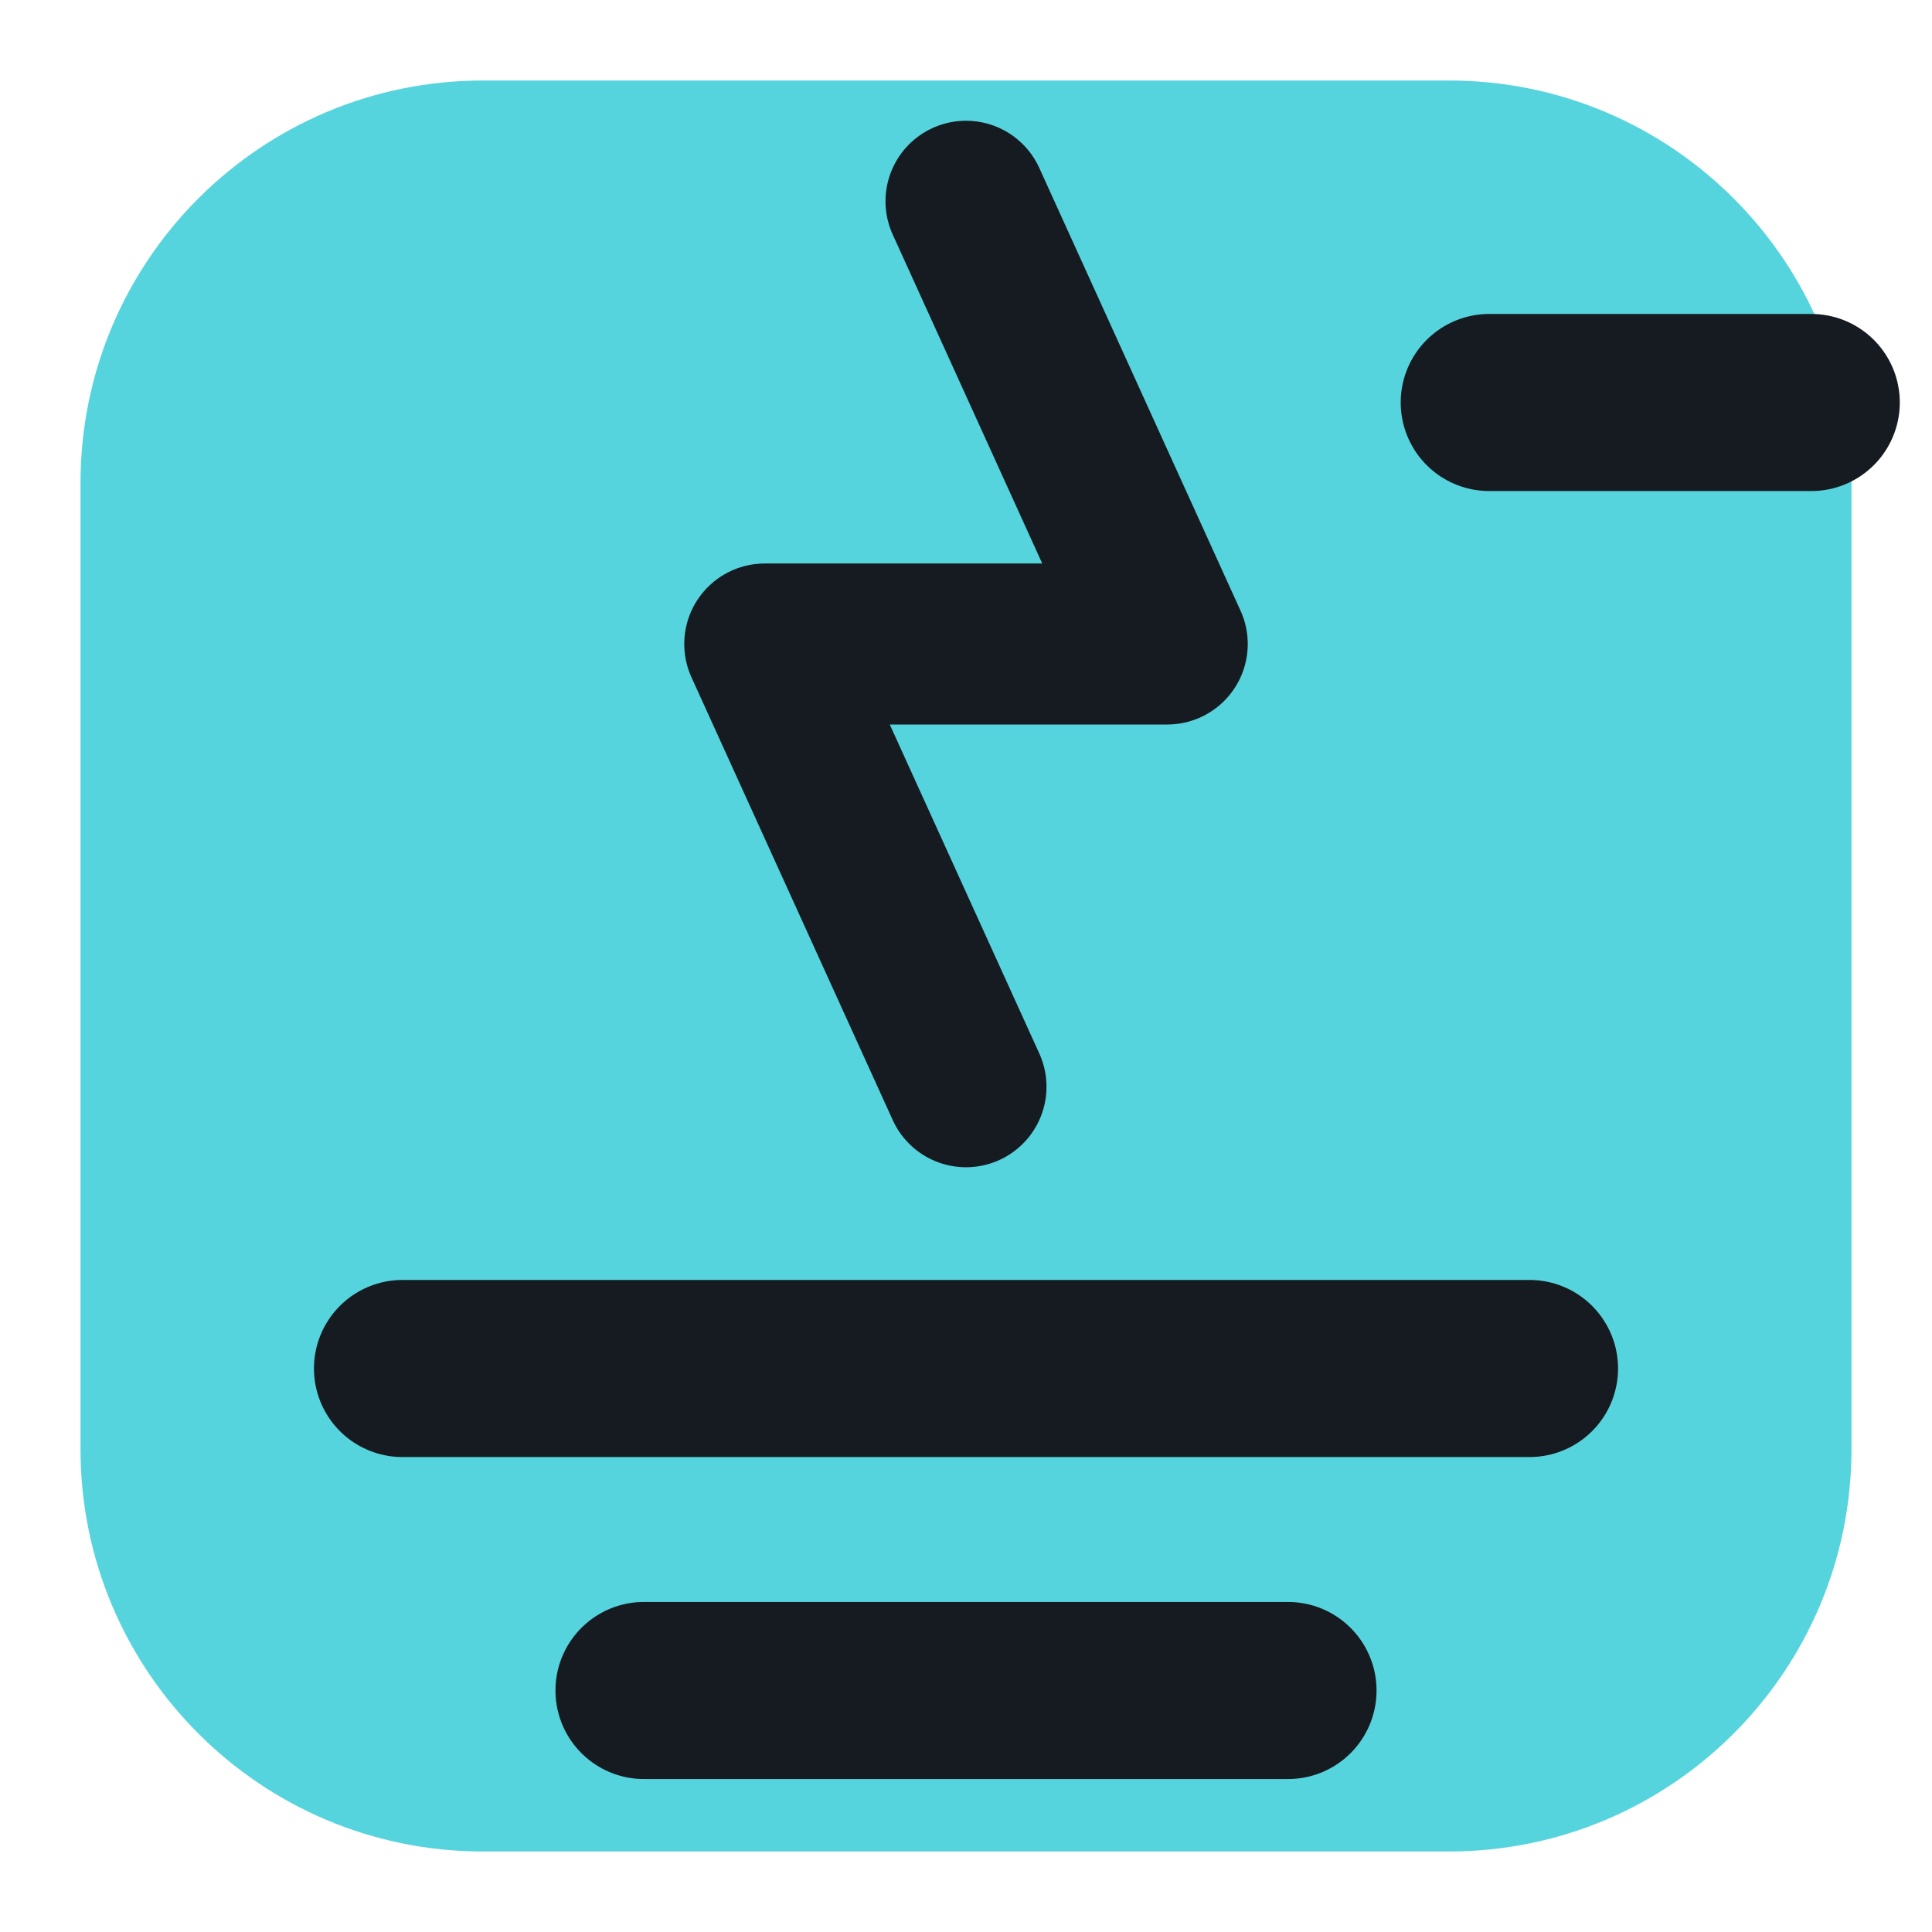
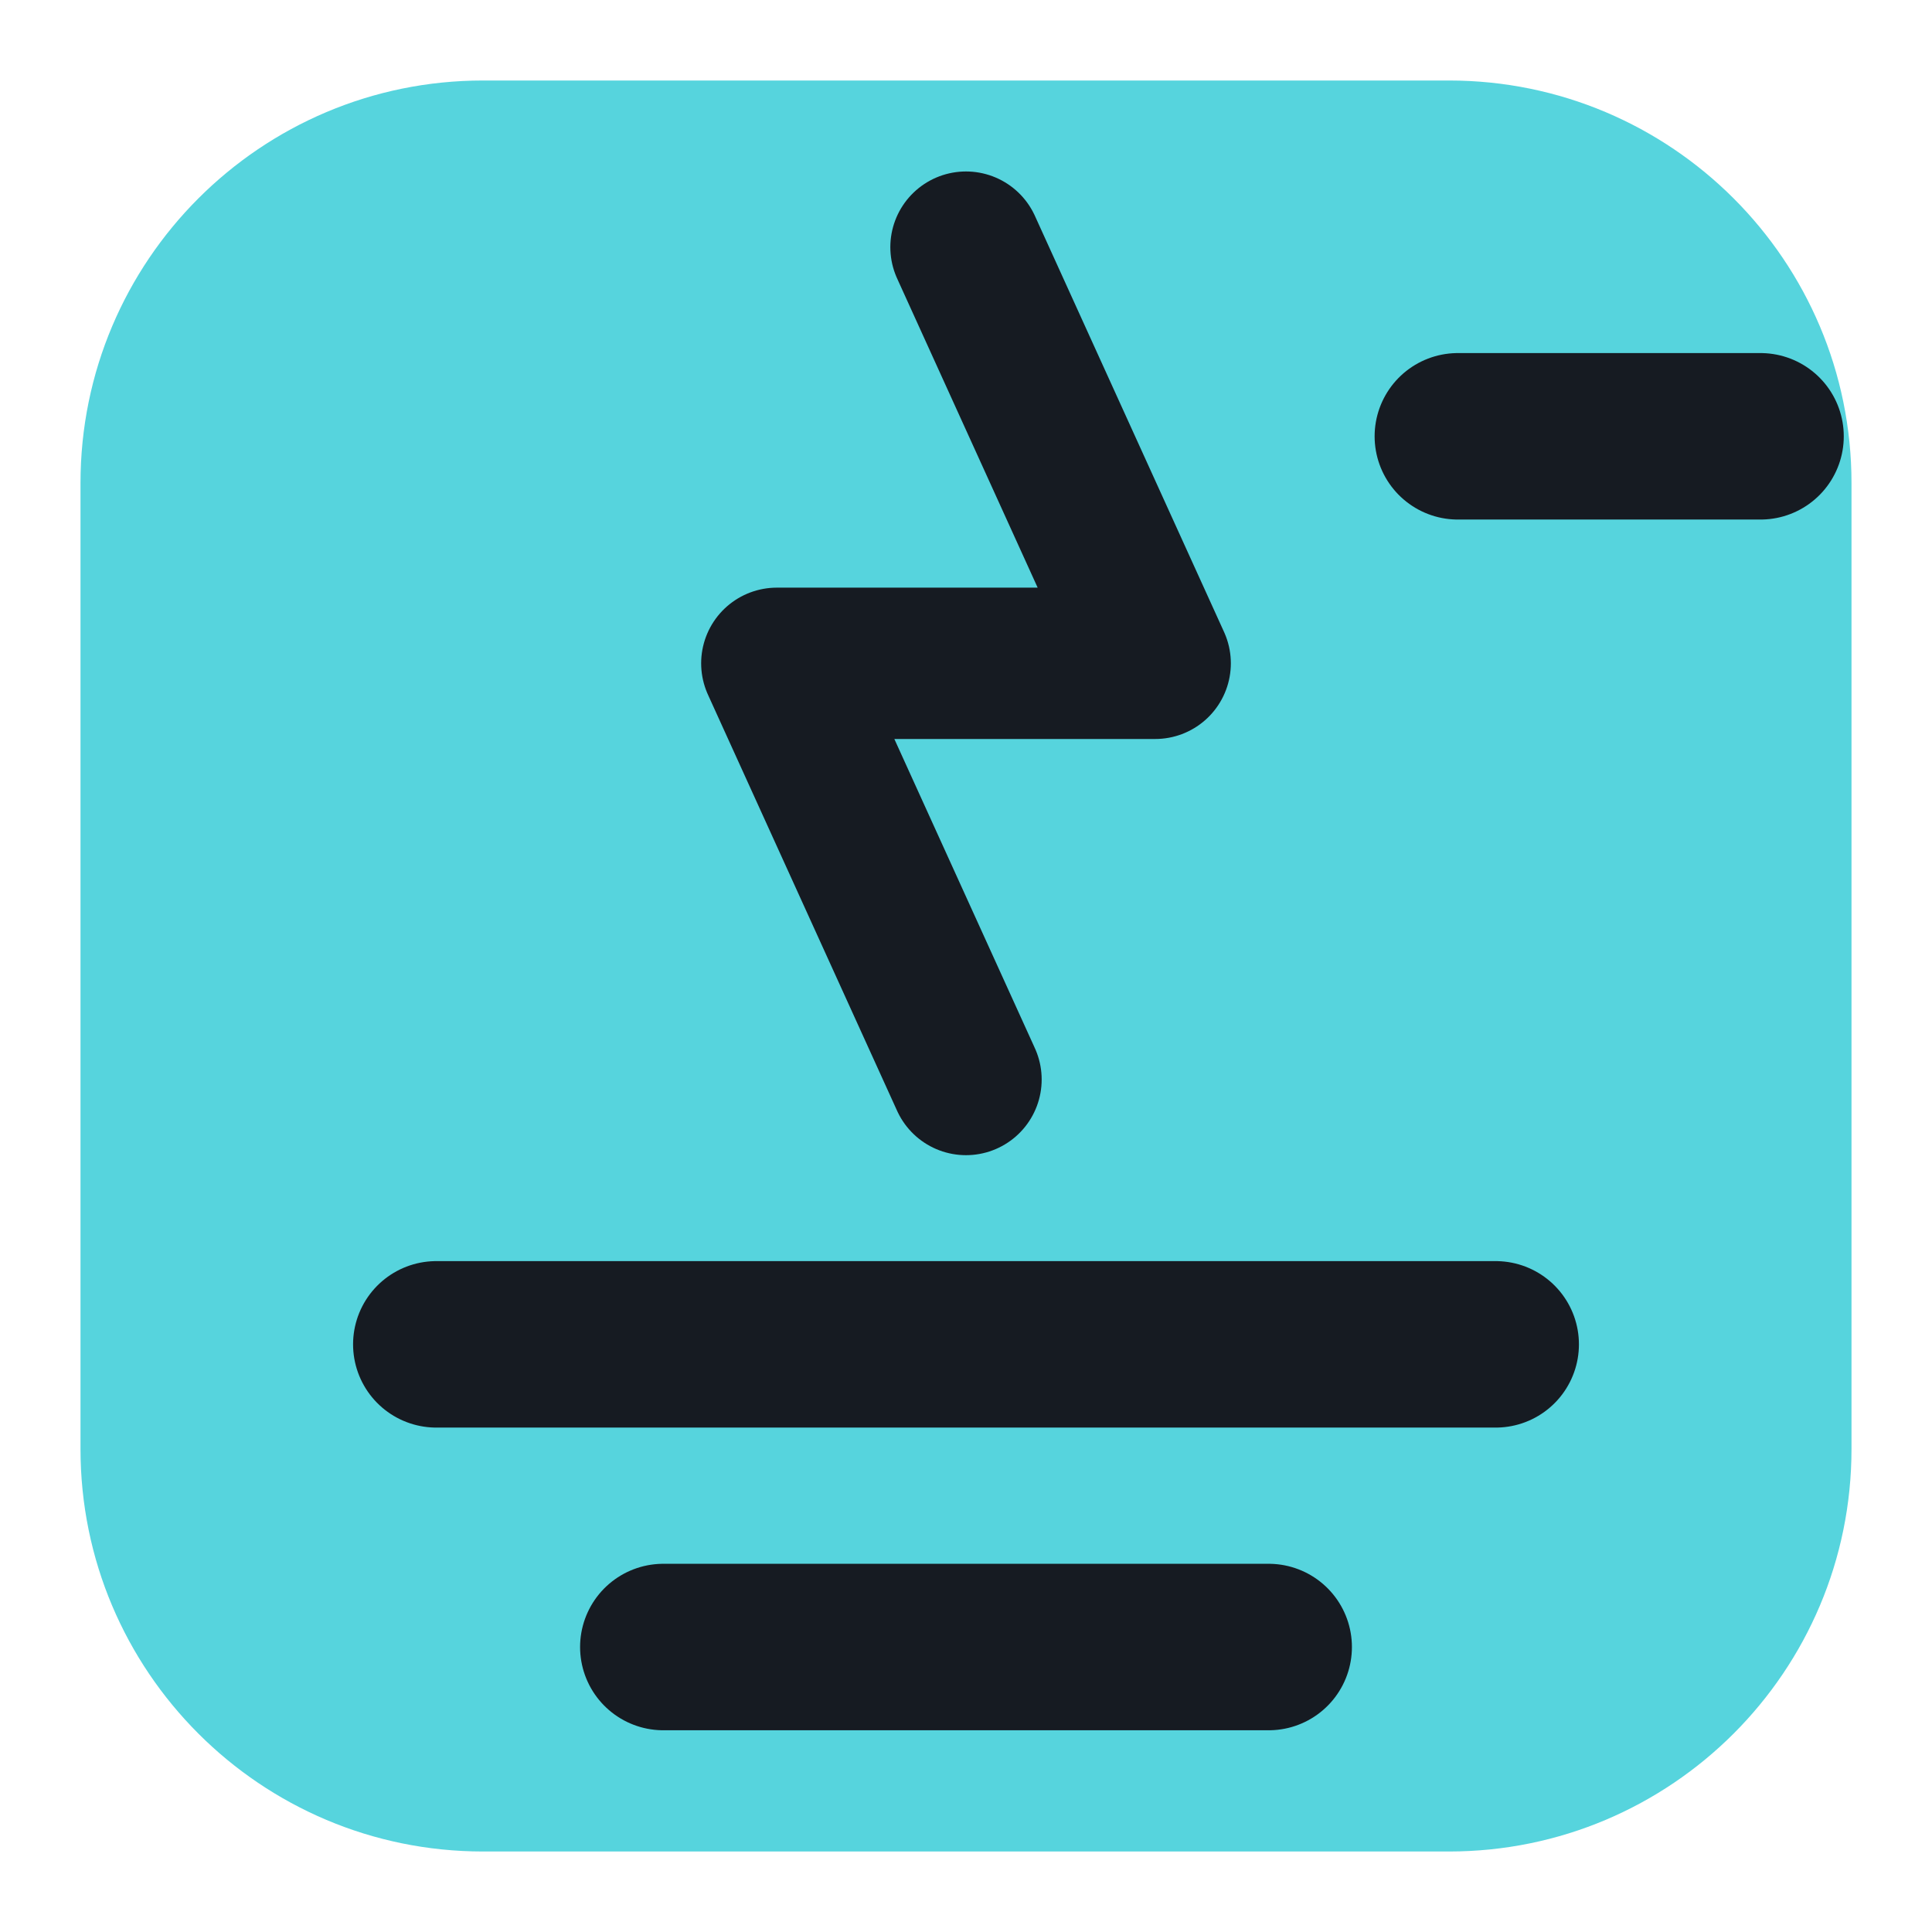
<svg xmlns="http://www.w3.org/2000/svg" viewBox="0 0 24 24" width="24" height="24">
  <rect x="1" y="1" width="22" height="22" rx="5" fill="#56d4dd" />
-   <path d="M12 2.5L14.5 8H9.5L12 13.5" fill="none" stroke="#161b22" stroke-width="2" stroke-linecap="round" stroke-linejoin="round" />
-   <path d="M5 17H19M8 21H16M18.5 5H22.5" fill="none" stroke="#161b22" stroke-width="2.2" stroke-linecap="round" stroke-linejoin="round" />
+   <g transform="translate(12,12) scale(0.94) translate(-12,-12)">
+     <path d="M12 2.5L14.5 8H9.5L12 13.5" fill="none" stroke="#161b22" stroke-width="2" stroke-linecap="round" stroke-linejoin="round" />
+     <path d="M5 17H19M8 21H16M18.5 5H22.5" fill="none" stroke="#161b22" stroke-width="2.2" stroke-linecap="round" stroke-linejoin="round" />
+   </g>
</svg>
